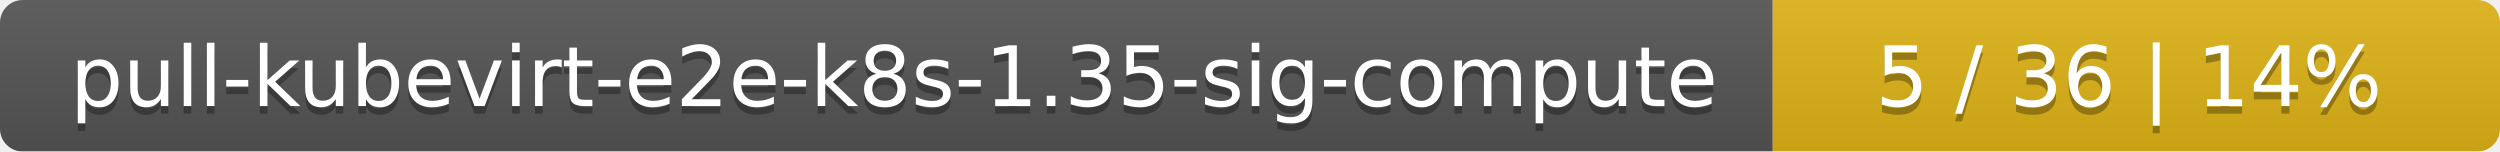
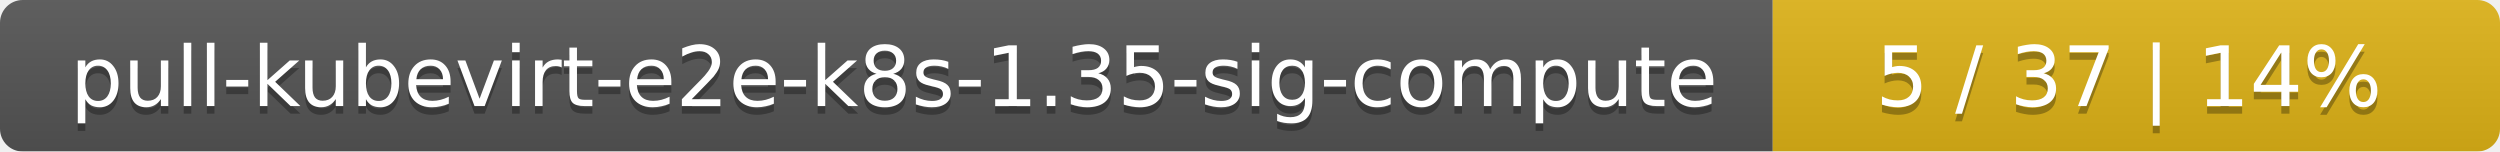
<svg xmlns="http://www.w3.org/2000/svg" width="330" height="20">
  <linearGradient id="smooth" x2="0" y2="100%">
    <stop offset="0" stop-color="#bbb" stop-opacity=".1" />
    <stop offset="1" stop-opacity=".1" />
  </linearGradient>
  <mask id="round">
    <rect width="330" height="20" rx="3" fill="#fff" />
  </mask>
  <g mask="url(#round)">
    <rect width="234" height="20" fill="#555" />
    <rect x="234" width="96" height="20" fill="#dfb317" />
    <rect width="330" height="20" fill="url(#smooth)" />
  </g>
  <g fill="#fff" text-anchor="middle" font-family="DejaVu Sans,Verdana,Geneva,sans-serif" font-size="11">
    <text x="118" y="15" fill="#010101" fill-opacity=".3">pull-kubevirt-e2e-k8s-1.35-sig-compute</text>
    <text x="118" y="14">pull-kubevirt-e2e-k8s-1.35-sig-compute</text>
-     <text x="281" y="15" fill="#010101" fill-opacity=".3">5 / 36    |    14%</text>
-     <text x="281" y="14">5 / 36    |    14%</text>
+     <text x="281" y="15" fill="#010101" fill-opacity=".3">5 / 37    |    14%</text>
+     <text x="281" y="14">5 / 37    |    14%</text>
  </g>
</svg>
